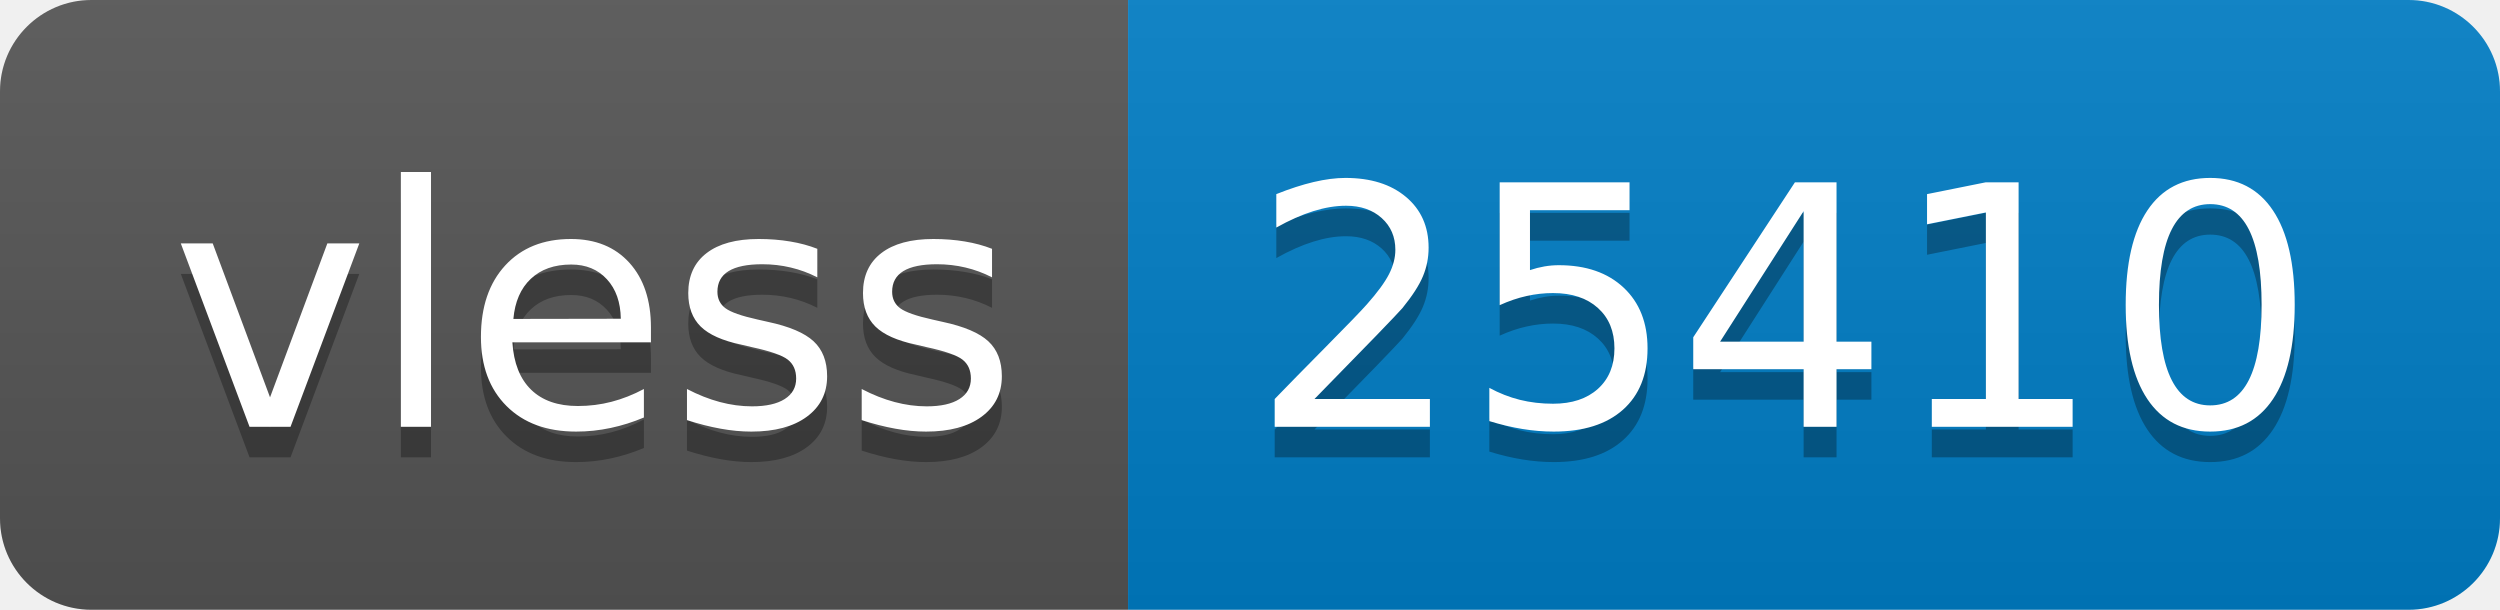
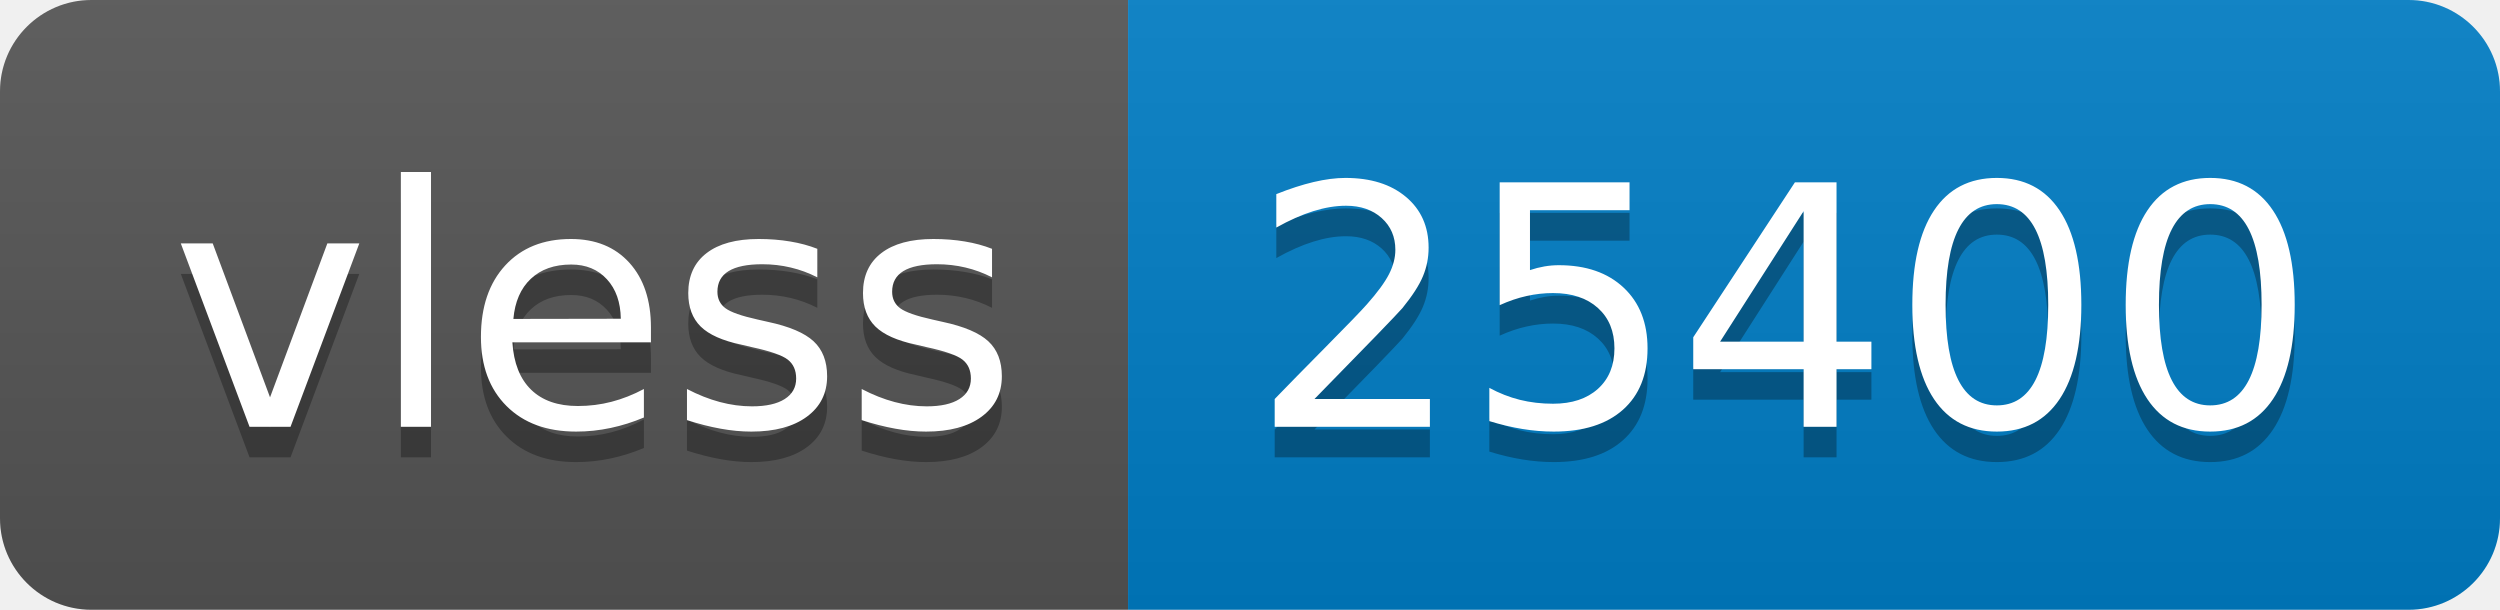
- <svg xmlns="http://www.w3.org/2000/svg" width="82" height="20" role="img" aria-label="vless: 25410">
+ <svg xmlns="http://www.w3.org/2000/svg" width="82" height="20" role="img" aria-label="vless: 25400">
  <linearGradient id="s" x2="0" y2="100%">
    <stop offset="0" stop-color="#bbb" stop-opacity=".1" />
    <stop offset="1" stop-opacity=".1" />
  </linearGradient>
  <clipPath id="r">
    <rect width="82" height="20" rx="3" fill="#fff" />
  </clipPath>
  <g clip-path="url(#r)">
    <rect width="37" height="20" fill="#555" />
    <rect x="37" width="45" height="20" fill="#007ec6" />
    <rect width="82" height="20" fill="url(#s)" />
  </g>
  <g fill="#fff" text-anchor="middle" font-family="Verdana,Geneva,DejaVu Sans,sans-serif" text-rendering="geometricPrecision" font-size="110">
    <text aria-hidden="true" x="195" y="150" fill="#010101" fill-opacity=".3" transform="scale(.1)" textLength="270">vless</text>
    <text x="195" y="140" transform="scale(.1)" fill="#fff" textLength="270">vless</text>
-     <text aria-hidden="true" x="585" y="150" fill="#010101" fill-opacity=".3" transform="scale(.1)" textLength="350">25410</text>
-     <text x="585" y="140" transform="scale(.1)" fill="#fff" textLength="350">25410</text>
+     <text aria-hidden="true" x="585" y="150" fill="#010101" fill-opacity=".3" transform="scale(.1)" textLength="350">25400</text>
+     <text x="585" y="140" transform="scale(.1)" fill="#fff" textLength="350">25400</text>
  </g>
</svg>
